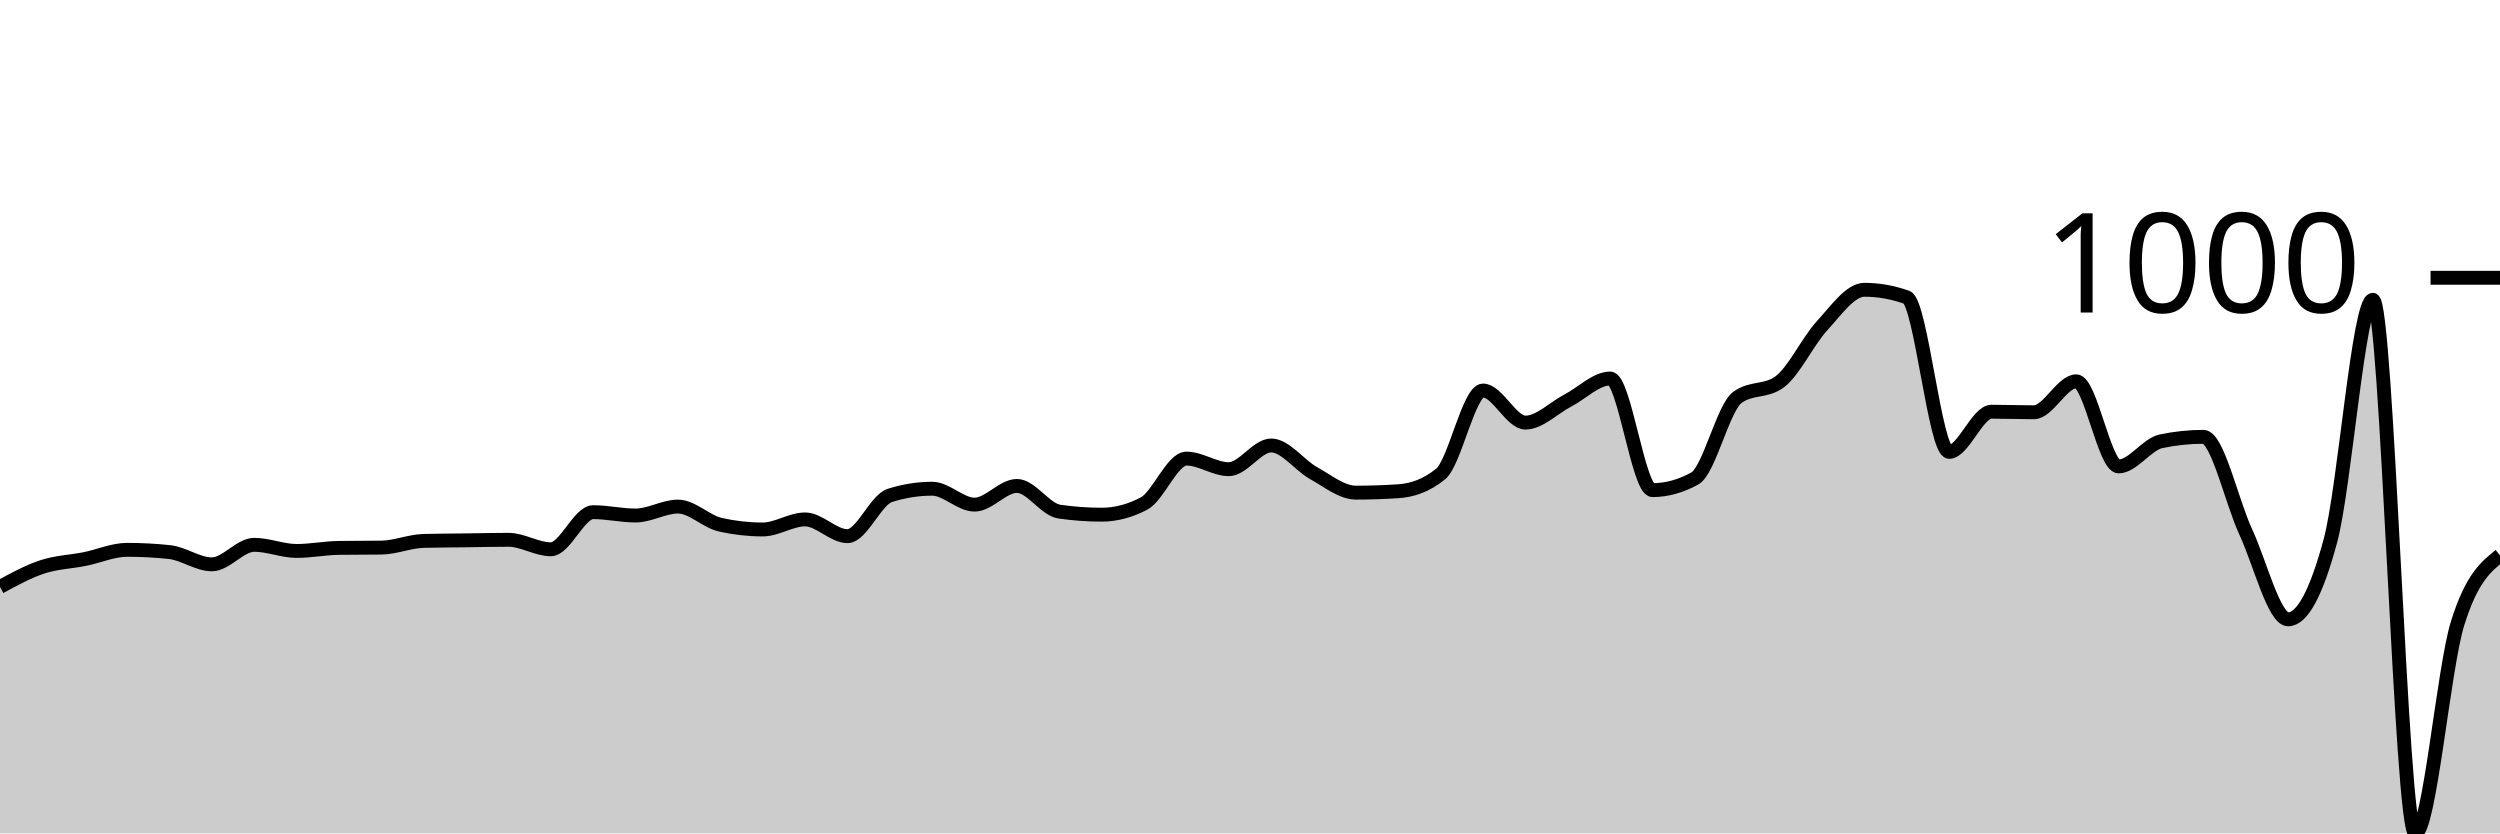
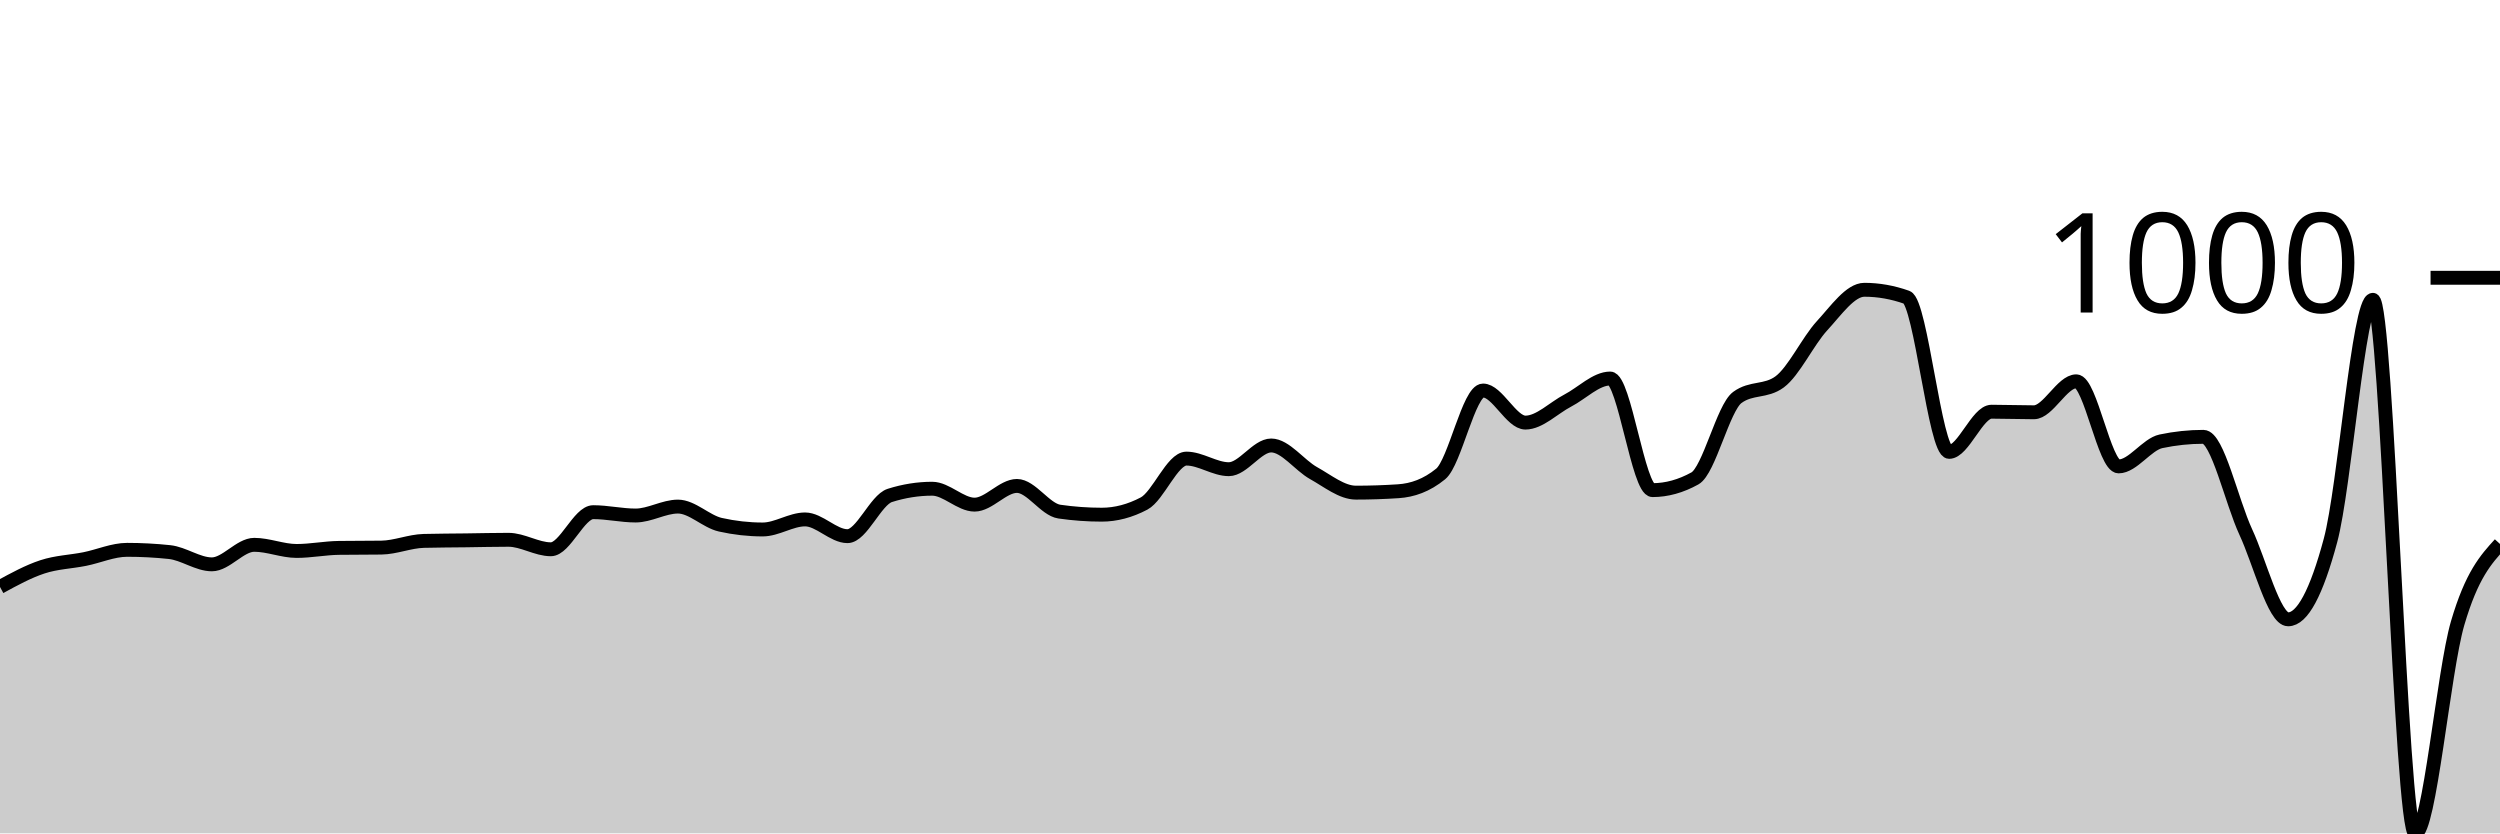
<svg xmlns="http://www.w3.org/2000/svg" viewBox="0 0 180 60">
  <g transform="translate(0,20)">
-     <path class="area" fill="rgba(0, 0, 0, 0.2)" d="M0,22.26C1.017,21.704,2.034,21.149,3.051,20.814C4.068,20.479,5.085,20.455,6.102,20.251C7.119,20.047,8.136,19.588,9.153,19.588C10.169,19.588,11.186,19.642,12.203,19.749C13.22,19.856,14.237,20.633,15.254,20.633C16.271,20.633,17.288,19.227,18.305,19.227C19.322,19.227,20.339,19.669,21.356,19.669C22.373,19.669,23.39,19.461,24.407,19.448C25.424,19.434,26.441,19.441,27.458,19.427C28.475,19.414,29.492,18.972,30.508,18.945C31.525,18.918,32.542,18.918,33.559,18.905C34.576,18.892,35.593,18.865,36.61,18.865C37.627,18.865,38.644,19.548,39.661,19.548C40.678,19.548,41.695,16.876,42.712,16.876C43.729,16.876,44.746,17.117,45.763,17.117C46.78,17.117,47.797,16.474,48.814,16.474C49.831,16.474,50.847,17.552,51.864,17.78C52.881,18.008,53.898,18.122,54.915,18.122C55.932,18.122,56.949,17.398,57.966,17.398C58.983,17.398,60,18.604,61.017,18.604C62.034,18.604,63.051,15.992,64.068,15.671C65.085,15.349,66.102,15.188,67.119,15.188C68.136,15.188,69.153,16.334,70.169,16.334C71.186,16.334,72.203,14.987,73.22,14.987C74.237,14.987,75.254,16.688,76.271,16.836C77.288,16.983,78.305,17.057,79.322,17.057C80.339,17.057,81.356,16.789,82.373,16.253C83.39,15.717,84.407,13.019,85.424,13.019C86.441,13.019,87.458,13.782,88.475,13.782C89.492,13.782,90.508,12.074,91.525,12.074C92.542,12.074,93.559,13.497,94.576,14.063C95.593,14.629,96.61,15.47,97.627,15.47C98.644,15.47,99.661,15.436,100.678,15.369C101.695,15.302,102.712,14.954,103.729,14.124C104.746,13.293,105.763,8.117,106.78,8.117C107.797,8.117,108.814,10.427,109.831,10.427C110.847,10.427,111.864,9.369,112.881,8.84C113.898,8.311,114.915,7.253,115.932,7.253C116.949,7.253,117.966,15.289,118.983,15.289C120,15.289,121.017,15.008,122.034,14.445C123.051,13.882,124.068,9.369,125.085,8.619C126.102,7.869,127.119,8.244,128.136,7.494C129.153,6.744,130.169,4.561,131.186,3.456C132.203,2.351,133.22,0.864,134.237,0.864C135.254,0.864,136.271,1.045,137.288,1.406C138.305,1.768,139.322,12.536,140.339,12.536C141.356,12.536,142.373,9.643,143.39,9.643C144.407,9.643,145.424,9.684,146.441,9.684C147.458,9.684,148.475,7.454,149.492,7.454C150.508,7.454,151.525,13.581,152.542,13.581C153.559,13.581,154.576,11.987,155.593,11.773C156.61,11.559,157.627,11.452,158.644,11.452C159.661,11.452,160.678,16.113,161.695,18.302C162.712,20.492,163.729,24.591,164.746,24.591C165.763,24.591,166.78,22.695,167.797,18.905C168.814,15.115,169.831,1.587,170.847,1.587C171.864,1.587,172.881,40,173.898,40C174.915,40,175.932,28.127,176.949,24.872C177.966,21.617,178.983,20.804,180,19.99L180,40C178.983,40,177.966,40,176.949,40C175.932,40,174.915,40,173.898,40C172.881,40,171.864,40,170.847,40C169.831,40,168.814,40,167.797,40C166.78,40,165.763,40,164.746,40C163.729,40,162.712,40,161.695,40C160.678,40,159.661,40,158.644,40C157.627,40,156.61,40,155.593,40C154.576,40,153.559,40,152.542,40C151.525,40,150.508,40,149.492,40C148.475,40,147.458,40,146.441,40C145.424,40,144.407,40,143.39,40C142.373,40,141.356,40,140.339,40C139.322,40,138.305,40,137.288,40C136.271,40,135.254,40,134.237,40C133.22,40,132.203,40,131.186,40C130.169,40,129.153,40,128.136,40C127.119,40,126.102,40,125.085,40C124.068,40,123.051,40,122.034,40C121.017,40,120,40,118.983,40C117.966,40,116.949,40,115.932,40C114.915,40,113.898,40,112.881,40C111.864,40,110.847,40,109.831,40C108.814,40,107.797,40,106.78,40C105.763,40,104.746,40,103.729,40C102.712,40,101.695,40,100.678,40C99.661,40,98.644,40,97.627,40C96.61,40,95.593,40,94.576,40C93.559,40,92.542,40,91.525,40C90.508,40,89.492,40,88.475,40C87.458,40,86.441,40,85.424,40C84.407,40,83.39,40,82.373,40C81.356,40,80.339,40,79.322,40C78.305,40,77.288,40,76.271,40C75.254,40,74.237,40,73.22,40C72.203,40,71.186,40,70.169,40C69.153,40,68.136,40,67.119,40C66.102,40,65.085,40,64.068,40C63.051,40,62.034,40,61.017,40C60,40,58.983,40,57.966,40C56.949,40,55.932,40,54.915,40C53.898,40,52.881,40,51.864,40C50.847,40,49.831,40,48.814,40C47.797,40,46.78,40,45.763,40C44.746,40,43.729,40,42.712,40C41.695,40,40.678,40,39.661,40C38.644,40,37.627,40,36.61,40C35.593,40,34.576,40,33.559,40C32.542,40,31.525,40,30.508,40C29.492,40,28.475,40,27.458,40C26.441,40,25.424,40,24.407,40C23.39,40,22.373,40,21.356,40C20.339,40,19.322,40,18.305,40C17.288,40,16.271,40,15.254,40C14.237,40,13.22,40,12.203,40C11.186,40,10.169,40,9.153,40C8.136,40,7.119,40,6.102,40C5.085,40,4.068,40,3.051,40C2.034,40,1.017,40,0,40Z" />
-     <path class="line" stroke="black" fill="none" d="M0,22.26C1.017,21.704,2.034,21.149,3.051,20.814C4.068,20.479,5.085,20.455,6.102,20.251C7.119,20.047,8.136,19.588,9.153,19.588C10.169,19.588,11.186,19.642,12.203,19.749C13.22,19.856,14.237,20.633,15.254,20.633C16.271,20.633,17.288,19.227,18.305,19.227C19.322,19.227,20.339,19.669,21.356,19.669C22.373,19.669,23.39,19.461,24.407,19.448C25.424,19.434,26.441,19.441,27.458,19.427C28.475,19.414,29.492,18.972,30.508,18.945C31.525,18.918,32.542,18.918,33.559,18.905C34.576,18.892,35.593,18.865,36.61,18.865C37.627,18.865,38.644,19.548,39.661,19.548C40.678,19.548,41.695,16.876,42.712,16.876C43.729,16.876,44.746,17.117,45.763,17.117C46.78,17.117,47.797,16.474,48.814,16.474C49.831,16.474,50.847,17.552,51.864,17.78C52.881,18.008,53.898,18.122,54.915,18.122C55.932,18.122,56.949,17.398,57.966,17.398C58.983,17.398,60,18.604,61.017,18.604C62.034,18.604,63.051,15.992,64.068,15.671C65.085,15.349,66.102,15.188,67.119,15.188C68.136,15.188,69.153,16.334,70.169,16.334C71.186,16.334,72.203,14.987,73.22,14.987C74.237,14.987,75.254,16.688,76.271,16.836C77.288,16.983,78.305,17.057,79.322,17.057C80.339,17.057,81.356,16.789,82.373,16.253C83.39,15.717,84.407,13.019,85.424,13.019C86.441,13.019,87.458,13.782,88.475,13.782C89.492,13.782,90.508,12.074,91.525,12.074C92.542,12.074,93.559,13.497,94.576,14.063C95.593,14.629,96.61,15.47,97.627,15.47C98.644,15.47,99.661,15.436,100.678,15.369C101.695,15.302,102.712,14.954,103.729,14.124C104.746,13.293,105.763,8.117,106.78,8.117C107.797,8.117,108.814,10.427,109.831,10.427C110.847,10.427,111.864,9.369,112.881,8.84C113.898,8.311,114.915,7.253,115.932,7.253C116.949,7.253,117.966,15.289,118.983,15.289C120,15.289,121.017,15.008,122.034,14.445C123.051,13.882,124.068,9.369,125.085,8.619C126.102,7.869,127.119,8.244,128.136,7.494C129.153,6.744,130.169,4.561,131.186,3.456C132.203,2.351,133.22,0.864,134.237,0.864C135.254,0.864,136.271,1.045,137.288,1.406C138.305,1.768,139.322,12.536,140.339,12.536C141.356,12.536,142.373,9.643,143.39,9.643C144.407,9.643,145.424,9.684,146.441,9.684C147.458,9.684,148.475,7.454,149.492,7.454C150.508,7.454,151.525,13.581,152.542,13.581C153.559,13.581,154.576,11.987,155.593,11.773C156.61,11.559,157.627,11.452,158.644,11.452C159.661,11.452,160.678,16.113,161.695,18.302C162.712,20.492,163.729,24.591,164.746,24.591C165.763,24.591,166.78,22.695,167.797,18.905C168.814,15.115,169.831,1.587,170.847,1.587C171.864,1.587,172.881,40,173.898,40C174.915,40,175.932,28.127,176.949,24.872C177.966,21.617,178.983,20.804,180,19.99" />
+     <path class="area" fill="rgba(0, 0, 0, 0.2)" d="M0,22.26C1.017,21.704,2.034,21.149,3.051,20.814C4.068,20.479,5.085,20.455,6.102,20.251C7.119,20.047,8.136,19.588,9.153,19.588C10.169,19.588,11.186,19.642,12.203,19.749C13.22,19.856,14.237,20.633,15.254,20.633C16.271,20.633,17.288,19.227,18.305,19.227C19.322,19.227,20.339,19.669,21.356,19.669C22.373,19.669,23.39,19.461,24.407,19.448C25.424,19.434,26.441,19.441,27.458,19.427C28.475,19.414,29.492,18.972,30.508,18.945C31.525,18.918,32.542,18.918,33.559,18.905C34.576,18.892,35.593,18.865,36.61,18.865C37.627,18.865,38.644,19.548,39.661,19.548C40.678,19.548,41.695,16.876,42.712,16.876C43.729,16.876,44.746,17.117,45.763,17.117C46.78,17.117,47.797,16.474,48.814,16.474C49.831,16.474,50.847,17.552,51.864,17.78C52.881,18.008,53.898,18.122,54.915,18.122C55.932,18.122,56.949,17.398,57.966,17.398C58.983,17.398,60,18.604,61.017,18.604C62.034,18.604,63.051,15.992,64.068,15.671C65.085,15.349,66.102,15.188,67.119,15.188C68.136,15.188,69.153,16.334,70.169,16.334C71.186,16.334,72.203,14.987,73.22,14.987C74.237,14.987,75.254,16.688,76.271,16.836C77.288,16.983,78.305,17.057,79.322,17.057C80.339,17.057,81.356,16.789,82.373,16.253C83.39,15.717,84.407,13.019,85.424,13.019C86.441,13.019,87.458,13.782,88.475,13.782C89.492,13.782,90.508,12.074,91.525,12.074C92.542,12.074,93.559,13.497,94.576,14.063C95.593,14.629,96.61,15.47,97.627,15.47C98.644,15.47,99.661,15.436,100.678,15.369C101.695,15.302,102.712,14.954,103.729,14.124C104.746,13.293,105.763,8.117,106.78,8.117C107.797,8.117,108.814,10.427,109.831,10.427C110.847,10.427,111.864,9.369,112.881,8.84C113.898,8.311,114.915,7.253,115.932,7.253C116.949,7.253,117.966,15.289,118.983,15.289C120,15.289,121.017,15.008,122.034,14.445C123.051,13.882,124.068,9.369,125.085,8.619C126.102,7.869,127.119,8.244,128.136,7.494C129.153,6.744,130.169,4.561,131.186,3.456C132.203,2.351,133.22,0.864,134.237,0.864C135.254,0.864,136.271,1.045,137.288,1.406C138.305,1.768,139.322,12.536,140.339,12.536C141.356,12.536,142.373,9.643,143.39,9.643C144.407,9.643,145.424,9.684,146.441,9.684C147.458,9.684,148.475,7.454,149.492,7.454C150.508,7.454,151.525,13.581,152.542,13.581C153.559,13.581,154.576,11.987,155.593,11.773C156.61,11.559,157.627,11.452,158.644,11.452C159.661,11.452,160.678,16.113,161.695,18.302C162.712,20.492,163.729,24.591,164.746,24.591C165.763,24.591,166.78,22.695,167.797,18.905C168.814,15.115,169.831,1.587,170.847,1.587C171.864,1.587,172.881,40,173.898,40C174.915,40,175.932,28.344,176.949,24.872C177.966,21.4,178.983,20.283,180,19.166L180,40C178.983,40,177.966,40,176.949,40C175.932,40,174.915,40,173.898,40C172.881,40,171.864,40,170.847,40C169.831,40,168.814,40,167.797,40C166.78,40,165.763,40,164.746,40C163.729,40,162.712,40,161.695,40C160.678,40,159.661,40,158.644,40C157.627,40,156.61,40,155.593,40C154.576,40,153.559,40,152.542,40C151.525,40,150.508,40,149.492,40C148.475,40,147.458,40,146.441,40C145.424,40,144.407,40,143.39,40C142.373,40,141.356,40,140.339,40C139.322,40,138.305,40,137.288,40C136.271,40,135.254,40,134.237,40C133.22,40,132.203,40,131.186,40C130.169,40,129.153,40,128.136,40C127.119,40,126.102,40,125.085,40C124.068,40,123.051,40,122.034,40C121.017,40,120,40,118.983,40C117.966,40,116.949,40,115.932,40C114.915,40,113.898,40,112.881,40C111.864,40,110.847,40,109.831,40C108.814,40,107.797,40,106.78,40C105.763,40,104.746,40,103.729,40C102.712,40,101.695,40,100.678,40C99.661,40,98.644,40,97.627,40C96.61,40,95.593,40,94.576,40C93.559,40,92.542,40,91.525,40C90.508,40,89.492,40,88.475,40C87.458,40,86.441,40,85.424,40C84.407,40,83.39,40,82.373,40C81.356,40,80.339,40,79.322,40C78.305,40,77.288,40,76.271,40C75.254,40,74.237,40,73.22,40C72.203,40,71.186,40,70.169,40C69.153,40,68.136,40,67.119,40C66.102,40,65.085,40,64.068,40C63.051,40,62.034,40,61.017,40C60,40,58.983,40,57.966,40C56.949,40,55.932,40,54.915,40C53.898,40,52.881,40,51.864,40C50.847,40,49.831,40,48.814,40C47.797,40,46.78,40,45.763,40C44.746,40,43.729,40,42.712,40C41.695,40,40.678,40,39.661,40C38.644,40,37.627,40,36.61,40C35.593,40,34.576,40,33.559,40C32.542,40,31.525,40,30.508,40C29.492,40,28.475,40,27.458,40C26.441,40,25.424,40,24.407,40C23.39,40,22.373,40,21.356,40C20.339,40,19.322,40,18.305,40C17.288,40,16.271,40,15.254,40C14.237,40,13.22,40,12.203,40C11.186,40,10.169,40,9.153,40C8.136,40,7.119,40,6.102,40C5.085,40,4.068,40,3.051,40C2.034,40,1.017,40,0,40Z" />
+     <path class="line" stroke="black" fill="none" d="M0,22.26C1.017,21.704,2.034,21.149,3.051,20.814C4.068,20.479,5.085,20.455,6.102,20.251C7.119,20.047,8.136,19.588,9.153,19.588C10.169,19.588,11.186,19.642,12.203,19.749C13.22,19.856,14.237,20.633,15.254,20.633C16.271,20.633,17.288,19.227,18.305,19.227C19.322,19.227,20.339,19.669,21.356,19.669C22.373,19.669,23.39,19.461,24.407,19.448C25.424,19.434,26.441,19.441,27.458,19.427C28.475,19.414,29.492,18.972,30.508,18.945C31.525,18.918,32.542,18.918,33.559,18.905C34.576,18.892,35.593,18.865,36.61,18.865C37.627,18.865,38.644,19.548,39.661,19.548C40.678,19.548,41.695,16.876,42.712,16.876C43.729,16.876,44.746,17.117,45.763,17.117C46.78,17.117,47.797,16.474,48.814,16.474C49.831,16.474,50.847,17.552,51.864,17.78C52.881,18.008,53.898,18.122,54.915,18.122C55.932,18.122,56.949,17.398,57.966,17.398C58.983,17.398,60,18.604,61.017,18.604C62.034,18.604,63.051,15.992,64.068,15.671C65.085,15.349,66.102,15.188,67.119,15.188C68.136,15.188,69.153,16.334,70.169,16.334C71.186,16.334,72.203,14.987,73.22,14.987C74.237,14.987,75.254,16.688,76.271,16.836C77.288,16.983,78.305,17.057,79.322,17.057C80.339,17.057,81.356,16.789,82.373,16.253C83.39,15.717,84.407,13.019,85.424,13.019C86.441,13.019,87.458,13.782,88.475,13.782C89.492,13.782,90.508,12.074,91.525,12.074C92.542,12.074,93.559,13.497,94.576,14.063C95.593,14.629,96.61,15.47,97.627,15.47C98.644,15.47,99.661,15.436,100.678,15.369C101.695,15.302,102.712,14.954,103.729,14.124C104.746,13.293,105.763,8.117,106.78,8.117C107.797,8.117,108.814,10.427,109.831,10.427C110.847,10.427,111.864,9.369,112.881,8.84C113.898,8.311,114.915,7.253,115.932,7.253C116.949,7.253,117.966,15.289,118.983,15.289C120,15.289,121.017,15.008,122.034,14.445C123.051,13.882,124.068,9.369,125.085,8.619C126.102,7.869,127.119,8.244,128.136,7.494C129.153,6.744,130.169,4.561,131.186,3.456C132.203,2.351,133.22,0.864,134.237,0.864C135.254,0.864,136.271,1.045,137.288,1.406C138.305,1.768,139.322,12.536,140.339,12.536C141.356,12.536,142.373,9.643,143.39,9.643C144.407,9.643,145.424,9.684,146.441,9.684C147.458,9.684,148.475,7.454,149.492,7.454C150.508,7.454,151.525,13.581,152.542,13.581C153.559,13.581,154.576,11.987,155.593,11.773C156.61,11.559,157.627,11.452,158.644,11.452C159.661,11.452,160.678,16.113,161.695,18.302C162.712,20.492,163.729,24.591,164.746,24.591C165.763,24.591,166.78,22.695,167.797,18.905C168.814,15.115,169.831,1.587,170.847,1.587C171.864,1.587,172.881,40,173.898,40C174.915,40,175.932,28.344,176.949,24.872C177.966,21.4,178.983,20.283,180,19.166" />
    <path class="axis-ceiling" stroke-width="1" stroke="black" fill="none" d="M175,0L180,0" />
    <text class="axis-ceiling-label" font-family="sans-serif" text-anchor="end" font-size="10px" x="170" y="2.5">1000</text>
  </g>
</svg>
